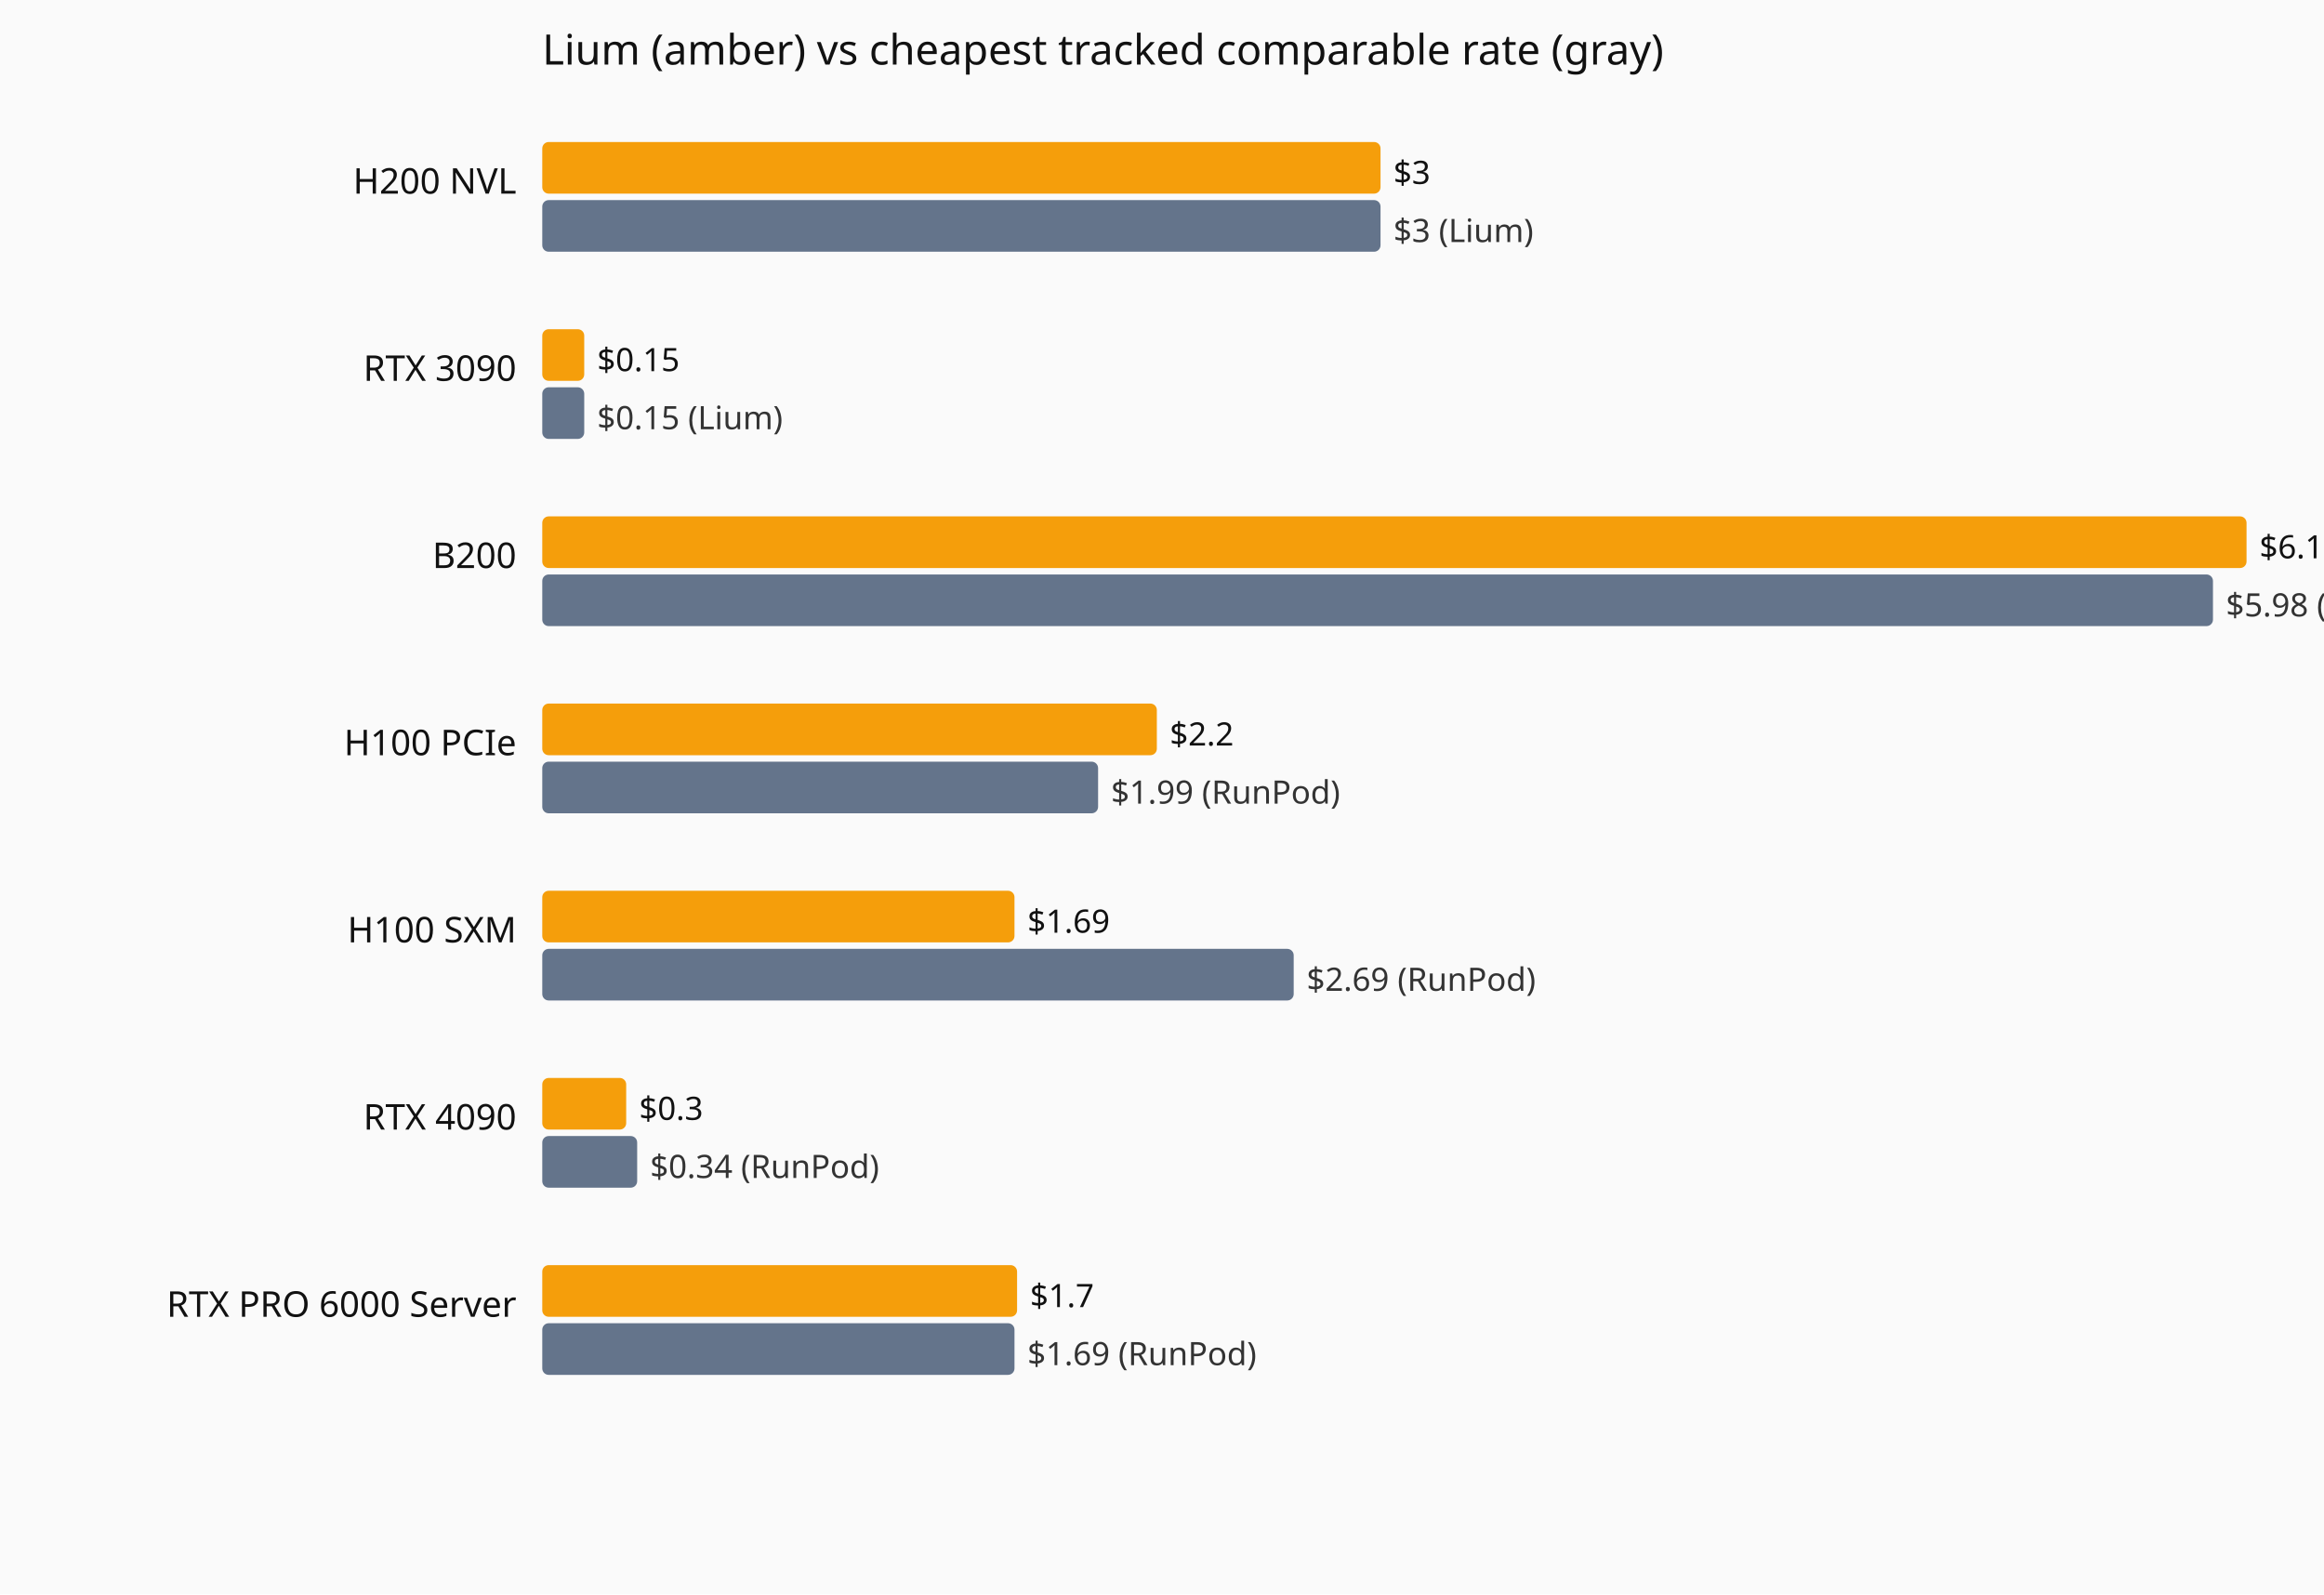
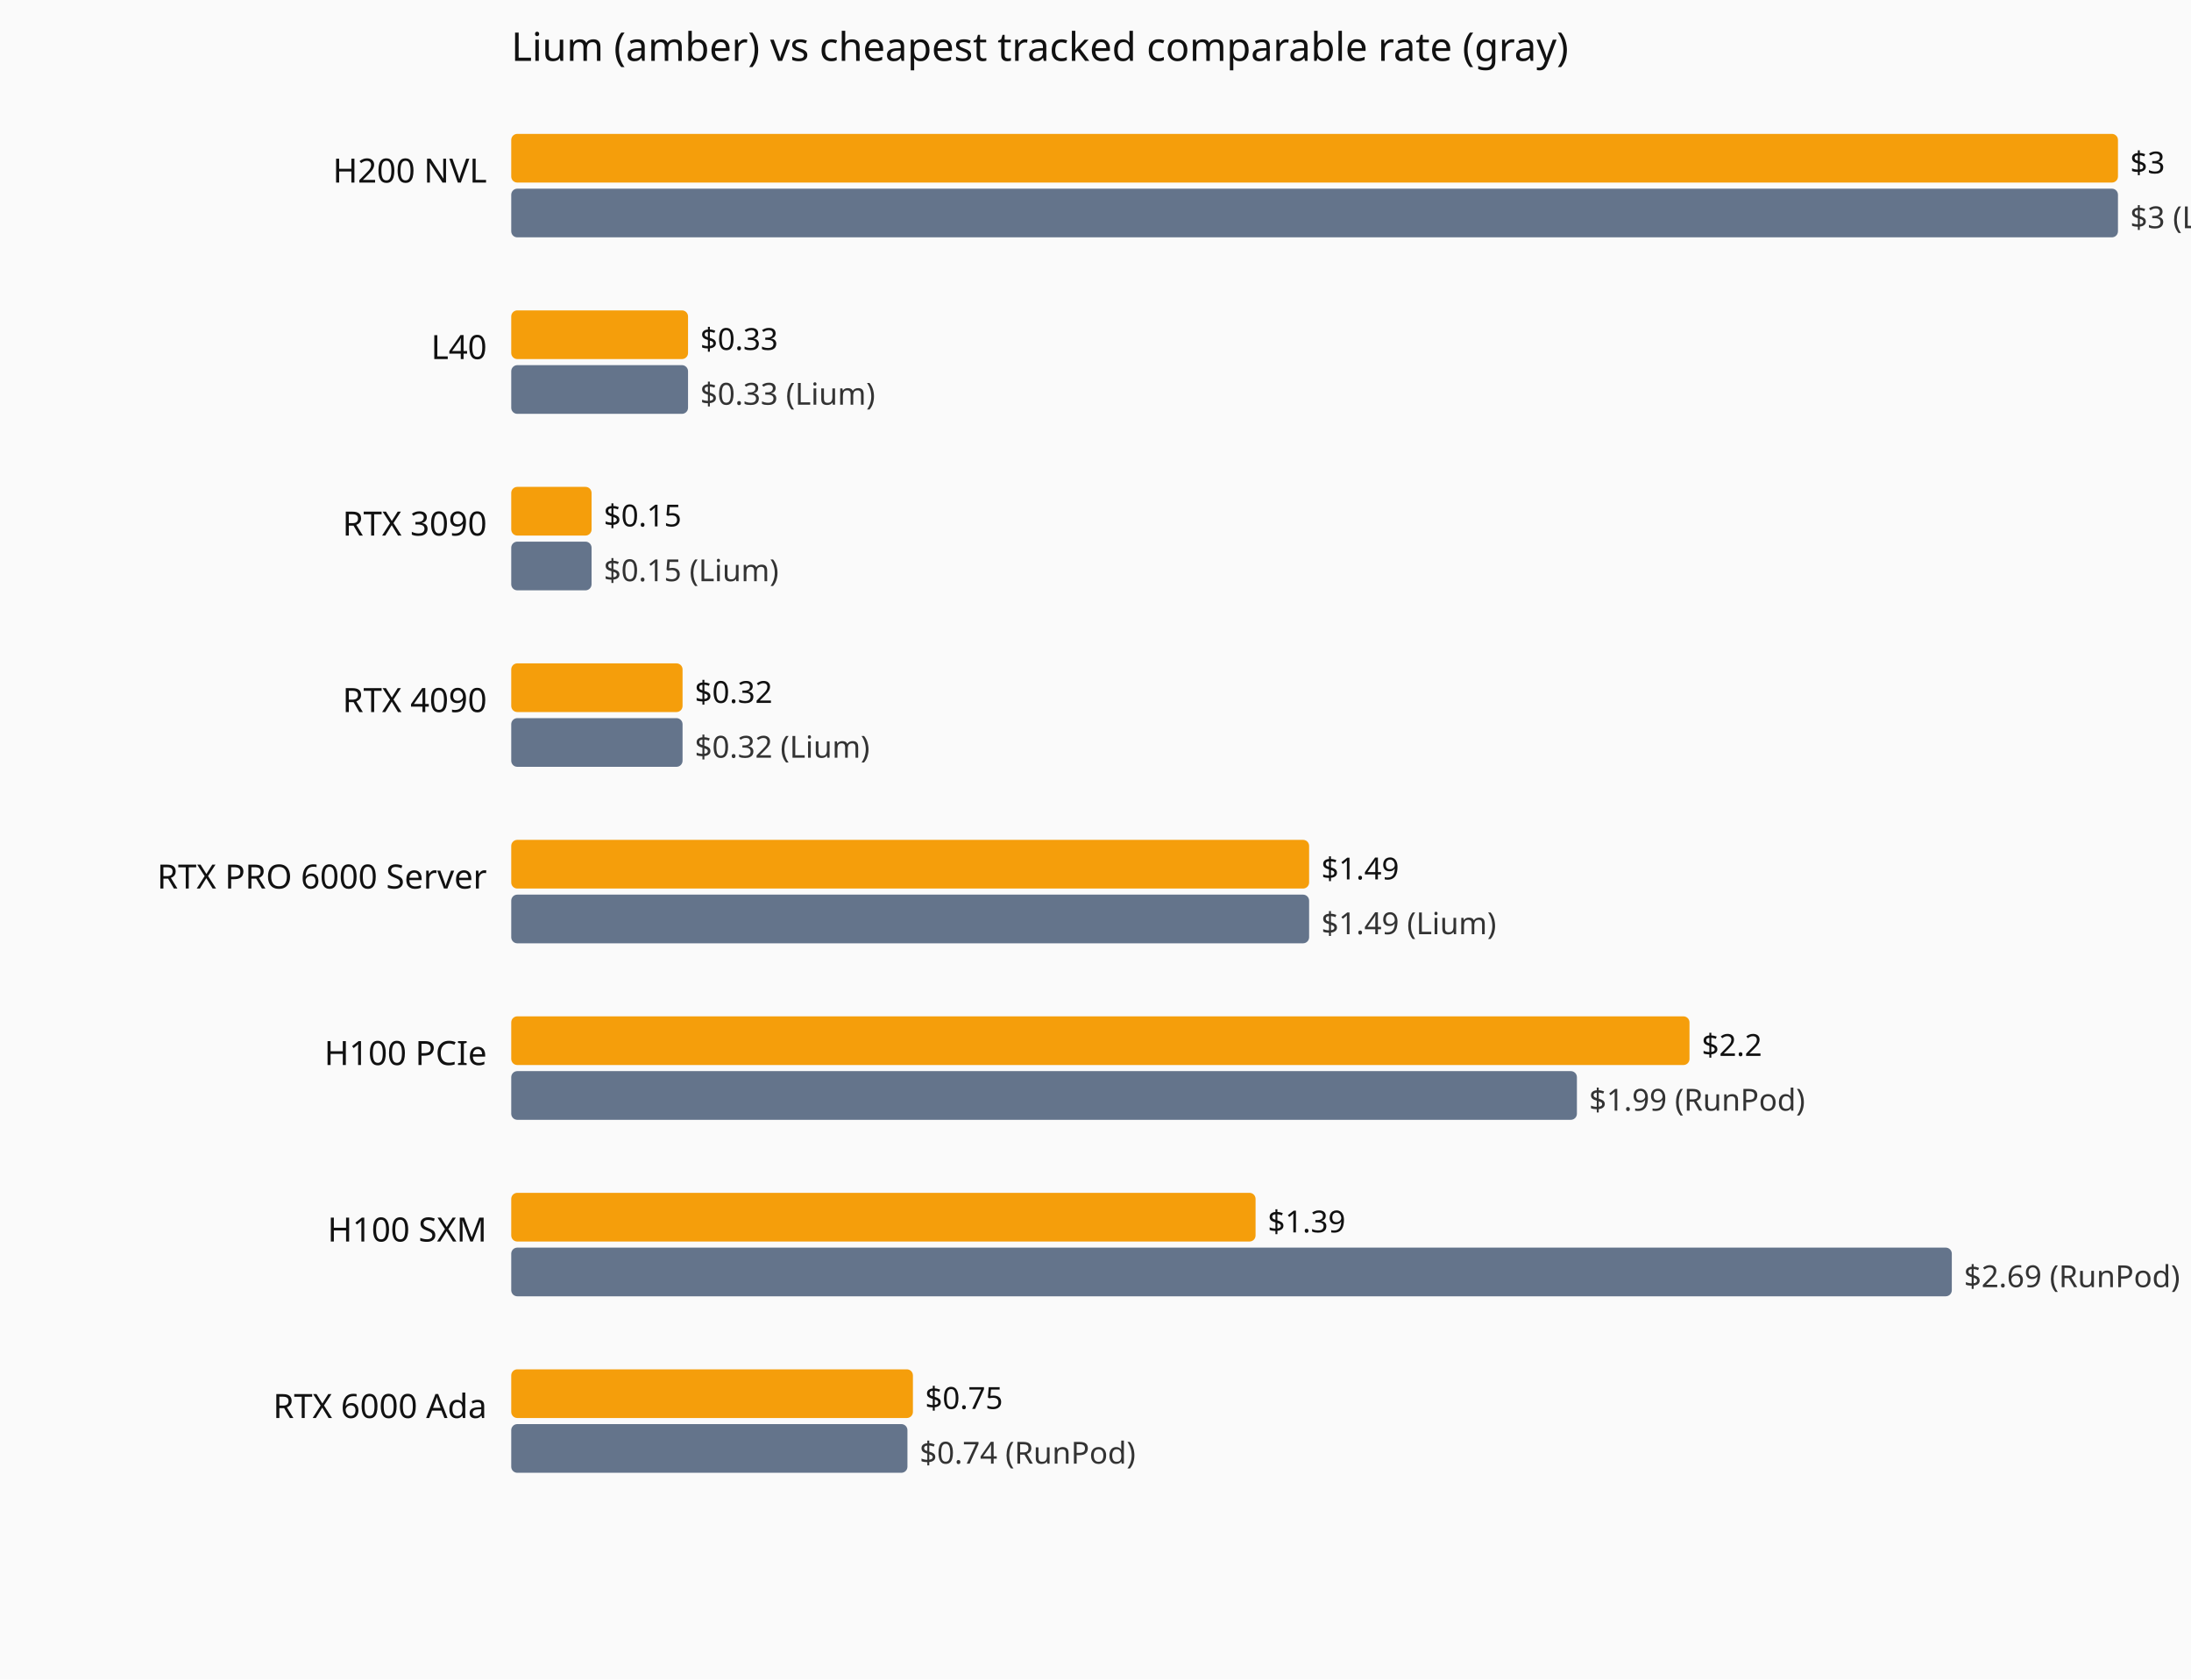
- <svg xmlns="http://www.w3.org/2000/svg" viewBox="0 0 720 494" role="img" aria-label="Current hourly rate versus the cheapest tracked vendor, by GPU model.">
-   <rect width="720" height="494" fill="#fafafa" />
+ <svg xmlns="http://www.w3.org/2000/svg" viewBox="0 0 720 552" role="img" aria-label="Current hourly rate versus the cheapest tracked vendor, by GPU model.">
+   <rect width="720" height="552" fill="#fafafa" />
  <text x="168" y="20" font-family="system-ui,sans-serif" font-size="13" fill="#111">Lium (amber) vs cheapest tracked comparable rate (gray)</text>
  <text x="160" y="60" text-anchor="end" font-family="system-ui,sans-serif" font-size="11" fill="#111">H200 NVL</text>
-   <rect x="168" y="44" width="259.7" height="16" fill="#f59e0b" rx="2" />
-   <text x="431.7" y="57" font-family="system-ui,sans-serif" font-size="10" fill="#111">$3</text>
-   <rect x="168" y="62" width="259.7" height="16" fill="#64748b" rx="2" />
-   <text x="431.7" y="75" font-family="system-ui,sans-serif" font-size="10" fill="#333">$3 (Lium)</text>
-   <text x="160" y="118" text-anchor="end" font-family="system-ui,sans-serif" font-size="11" fill="#111">RTX 3090</text>
-   <rect x="168" y="102" width="13.0" height="16" fill="#f59e0b" rx="2" />
-   <text x="185.0" y="115" font-family="system-ui,sans-serif" font-size="10" fill="#111">$0.15</text>
-   <rect x="168" y="120" width="13.0" height="16" fill="#64748b" rx="2" />
-   <text x="185.0" y="133" font-family="system-ui,sans-serif" font-size="10" fill="#333">$0.15 (Lium)</text>
-   <text x="160" y="176" text-anchor="end" font-family="system-ui,sans-serif" font-size="11" fill="#111">B200</text>
-   <rect x="168" y="160" width="528.0" height="16" fill="#f59e0b" rx="2" />
-   <text x="700.0" y="173" font-family="system-ui,sans-serif" font-size="10" fill="#111">$6.1</text>
-   <rect x="168" y="178" width="517.6" height="16" fill="#64748b" rx="2" />
-   <text x="689.6" y="191" font-family="system-ui,sans-serif" font-size="10" fill="#333">$5.98 (RunPod)</text>
-   <text x="160" y="234" text-anchor="end" font-family="system-ui,sans-serif" font-size="11" fill="#111">H100 PCIe</text>
-   <rect x="168" y="218" width="190.4" height="16" fill="#f59e0b" rx="2" />
-   <text x="362.4" y="231" font-family="system-ui,sans-serif" font-size="10" fill="#111">$2.2</text>
-   <rect x="168" y="236" width="172.2" height="16" fill="#64748b" rx="2" />
-   <text x="344.2" y="249" font-family="system-ui,sans-serif" font-size="10" fill="#333">$1.99 (RunPod)</text>
-   <text x="160" y="292" text-anchor="end" font-family="system-ui,sans-serif" font-size="11" fill="#111">H100 SXM</text>
-   <rect x="168" y="276" width="146.3" height="16" fill="#f59e0b" rx="2" />
-   <text x="318.3" y="289" font-family="system-ui,sans-serif" font-size="10" fill="#111">$1.69</text>
-   <rect x="168" y="294" width="232.8" height="16" fill="#64748b" rx="2" />
-   <text x="404.8" y="307" font-family="system-ui,sans-serif" font-size="10" fill="#333">$2.69 (RunPod)</text>
-   <text x="160" y="350" text-anchor="end" font-family="system-ui,sans-serif" font-size="11" fill="#111">RTX 4090</text>
-   <rect x="168" y="334" width="26.0" height="16" fill="#f59e0b" rx="2" />
-   <text x="198.0" y="347" font-family="system-ui,sans-serif" font-size="10" fill="#111">$0.3</text>
-   <rect x="168" y="352" width="29.4" height="16" fill="#64748b" rx="2" />
-   <text x="201.4" y="365" font-family="system-ui,sans-serif" font-size="10" fill="#333">$0.34 (RunPod)</text>
-   <text x="160" y="408" text-anchor="end" font-family="system-ui,sans-serif" font-size="11" fill="#111">RTX PRO 6000 Server</text>
-   <rect x="168" y="392" width="147.1" height="16" fill="#f59e0b" rx="2" />
-   <text x="319.1" y="405" font-family="system-ui,sans-serif" font-size="10" fill="#111">$1.7</text>
-   <rect x="168" y="410" width="146.3" height="16" fill="#64748b" rx="2" />
-   <text x="318.3" y="423" font-family="system-ui,sans-serif" font-size="10" fill="#333">$1.69 (RunPod)</text>
+   <rect x="168" y="44" width="528.0" height="16" fill="#f59e0b" rx="2" />
+   <text x="700.0" y="57" font-family="system-ui,sans-serif" font-size="10" fill="#111">$3</text>
+   <rect x="168" y="62" width="528.0" height="16" fill="#64748b" rx="2" />
+   <text x="700.0" y="75" font-family="system-ui,sans-serif" font-size="10" fill="#333">$3 (Lium)</text>
+   <text x="160" y="118" text-anchor="end" font-family="system-ui,sans-serif" font-size="11" fill="#111">L40</text>
+   <rect x="168" y="102" width="58.1" height="16" fill="#f59e0b" rx="2" />
+   <text x="230.1" y="115" font-family="system-ui,sans-serif" font-size="10" fill="#111">$0.33</text>
+   <rect x="168" y="120" width="58.1" height="16" fill="#64748b" rx="2" />
+   <text x="230.1" y="133" font-family="system-ui,sans-serif" font-size="10" fill="#333">$0.33 (Lium)</text>
+   <text x="160" y="176" text-anchor="end" font-family="system-ui,sans-serif" font-size="11" fill="#111">RTX 3090</text>
+   <rect x="168" y="160" width="26.4" height="16" fill="#f59e0b" rx="2" />
+   <text x="198.4" y="173" font-family="system-ui,sans-serif" font-size="10" fill="#111">$0.15</text>
+   <rect x="168" y="178" width="26.4" height="16" fill="#64748b" rx="2" />
+   <text x="198.4" y="191" font-family="system-ui,sans-serif" font-size="10" fill="#333">$0.15 (Lium)</text>
+   <text x="160" y="234" text-anchor="end" font-family="system-ui,sans-serif" font-size="11" fill="#111">RTX 4090</text>
+   <rect x="168" y="218" width="56.3" height="16" fill="#f59e0b" rx="2" />
+   <text x="228.3" y="231" font-family="system-ui,sans-serif" font-size="10" fill="#111">$0.32</text>
+   <rect x="168" y="236" width="56.3" height="16" fill="#64748b" rx="2" />
+   <text x="228.3" y="249" font-family="system-ui,sans-serif" font-size="10" fill="#333">$0.32 (Lium)</text>
+   <text x="160" y="292" text-anchor="end" font-family="system-ui,sans-serif" font-size="11" fill="#111">RTX PRO 6000 Server</text>
+   <rect x="168" y="276" width="262.2" height="16" fill="#f59e0b" rx="2" />
+   <text x="434.2" y="289" font-family="system-ui,sans-serif" font-size="10" fill="#111">$1.49</text>
+   <rect x="168" y="294" width="262.2" height="16" fill="#64748b" rx="2" />
+   <text x="434.2" y="307" font-family="system-ui,sans-serif" font-size="10" fill="#333">$1.49 (Lium)</text>
+   <text x="160" y="350" text-anchor="end" font-family="system-ui,sans-serif" font-size="11" fill="#111">H100 PCIe</text>
+   <rect x="168" y="334" width="387.2" height="16" fill="#f59e0b" rx="2" />
+   <text x="559.2" y="347" font-family="system-ui,sans-serif" font-size="10" fill="#111">$2.2</text>
+   <rect x="168" y="352" width="350.2" height="16" fill="#64748b" rx="2" />
+   <text x="522.2" y="365" font-family="system-ui,sans-serif" font-size="10" fill="#333">$1.99 (RunPod)</text>
+   <text x="160" y="408" text-anchor="end" font-family="system-ui,sans-serif" font-size="11" fill="#111">H100 SXM</text>
+   <rect x="168" y="392" width="244.6" height="16" fill="#f59e0b" rx="2" />
+   <text x="416.6" y="405" font-family="system-ui,sans-serif" font-size="10" fill="#111">$1.39</text>
+   <rect x="168" y="410" width="473.4" height="16" fill="#64748b" rx="2" />
+   <text x="645.4" y="423" font-family="system-ui,sans-serif" font-size="10" fill="#333">$2.69 (RunPod)</text>
+   <text x="160" y="466" text-anchor="end" font-family="system-ui,sans-serif" font-size="11" fill="#111">RTX 6000 Ada</text>
+   <rect x="168" y="450" width="132.0" height="16" fill="#f59e0b" rx="2" />
+   <text x="304.0" y="463" font-family="system-ui,sans-serif" font-size="10" fill="#111">$0.75</text>
+   <rect x="168" y="468" width="130.2" height="16" fill="#64748b" rx="2" />
+   <text x="302.2" y="481" font-family="system-ui,sans-serif" font-size="10" fill="#333">$0.74 (RunPod)</text>
</svg>
